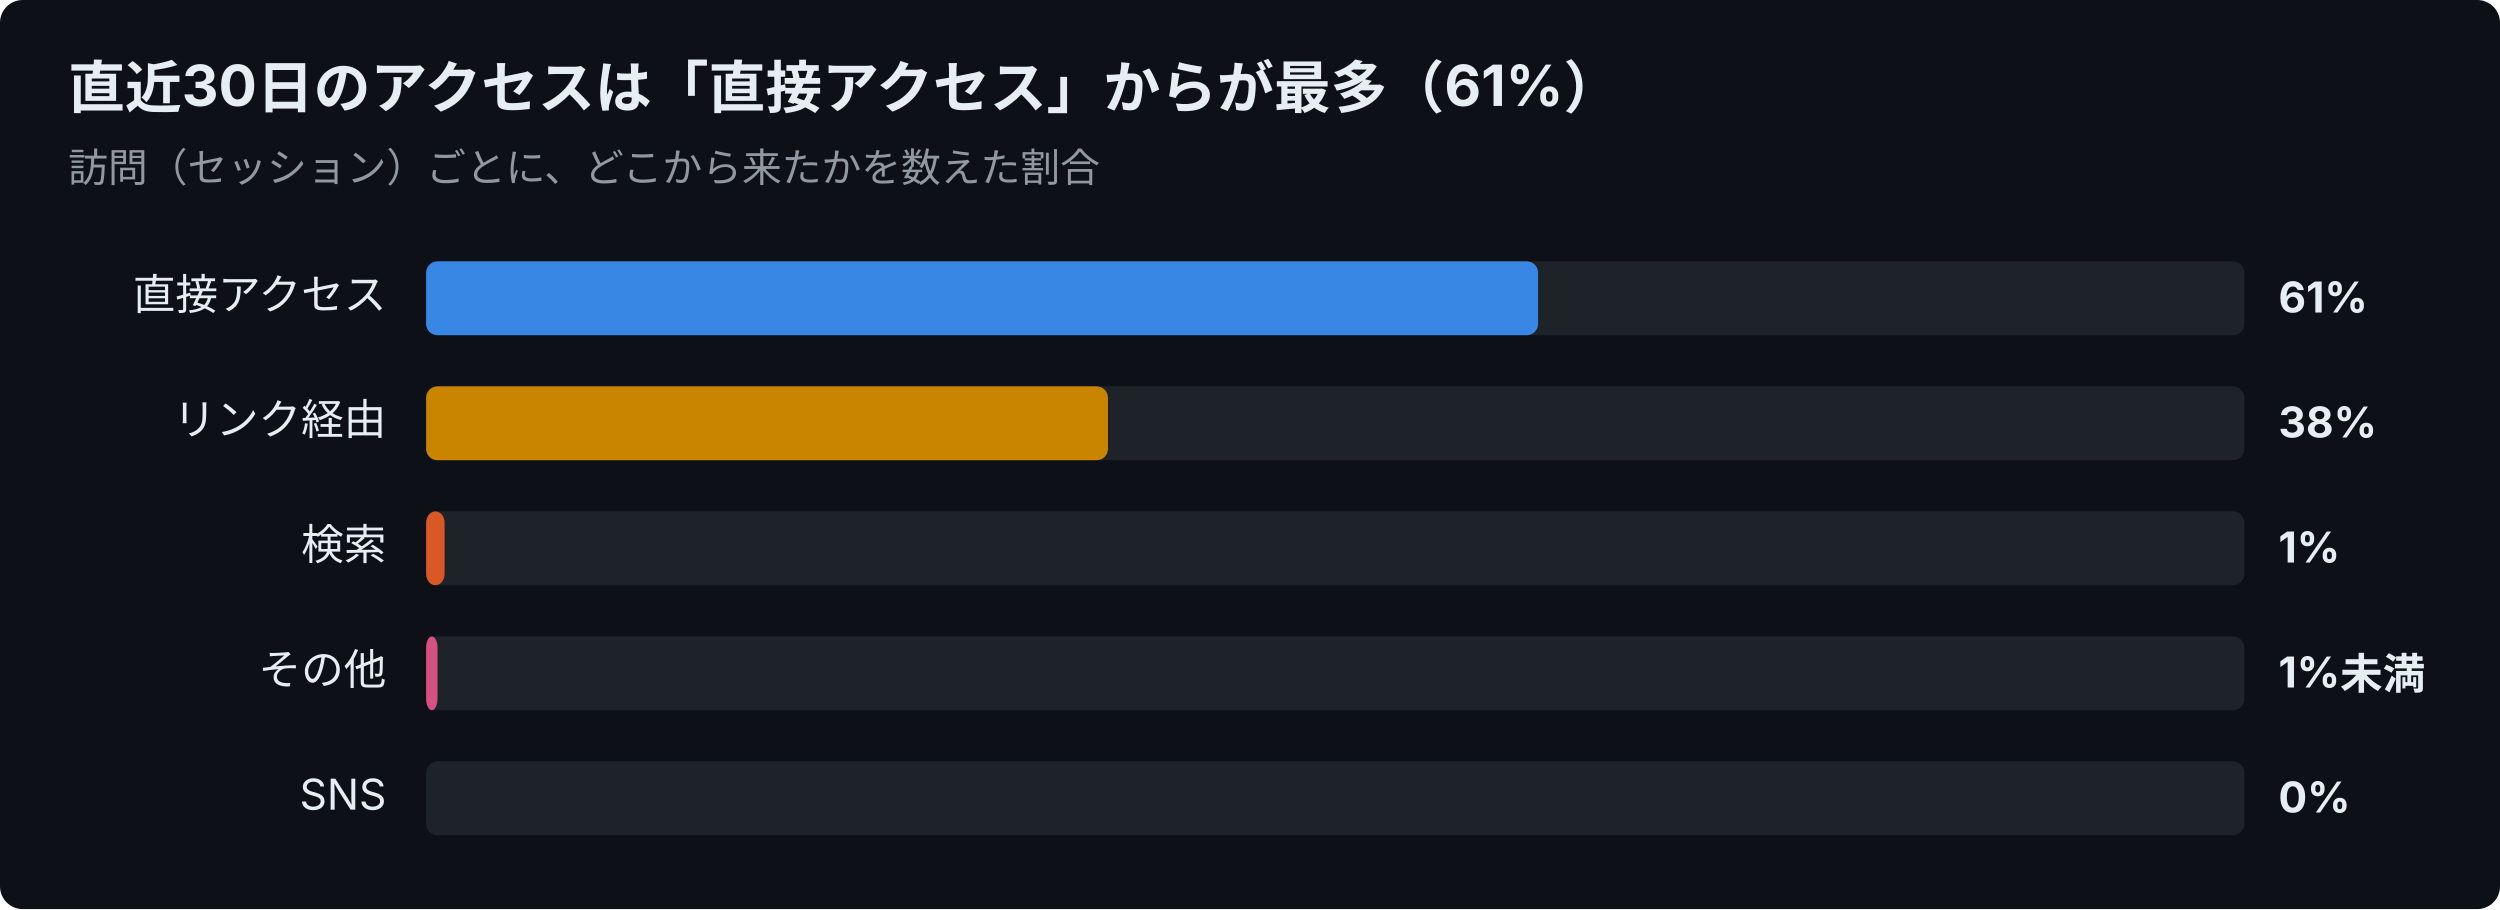
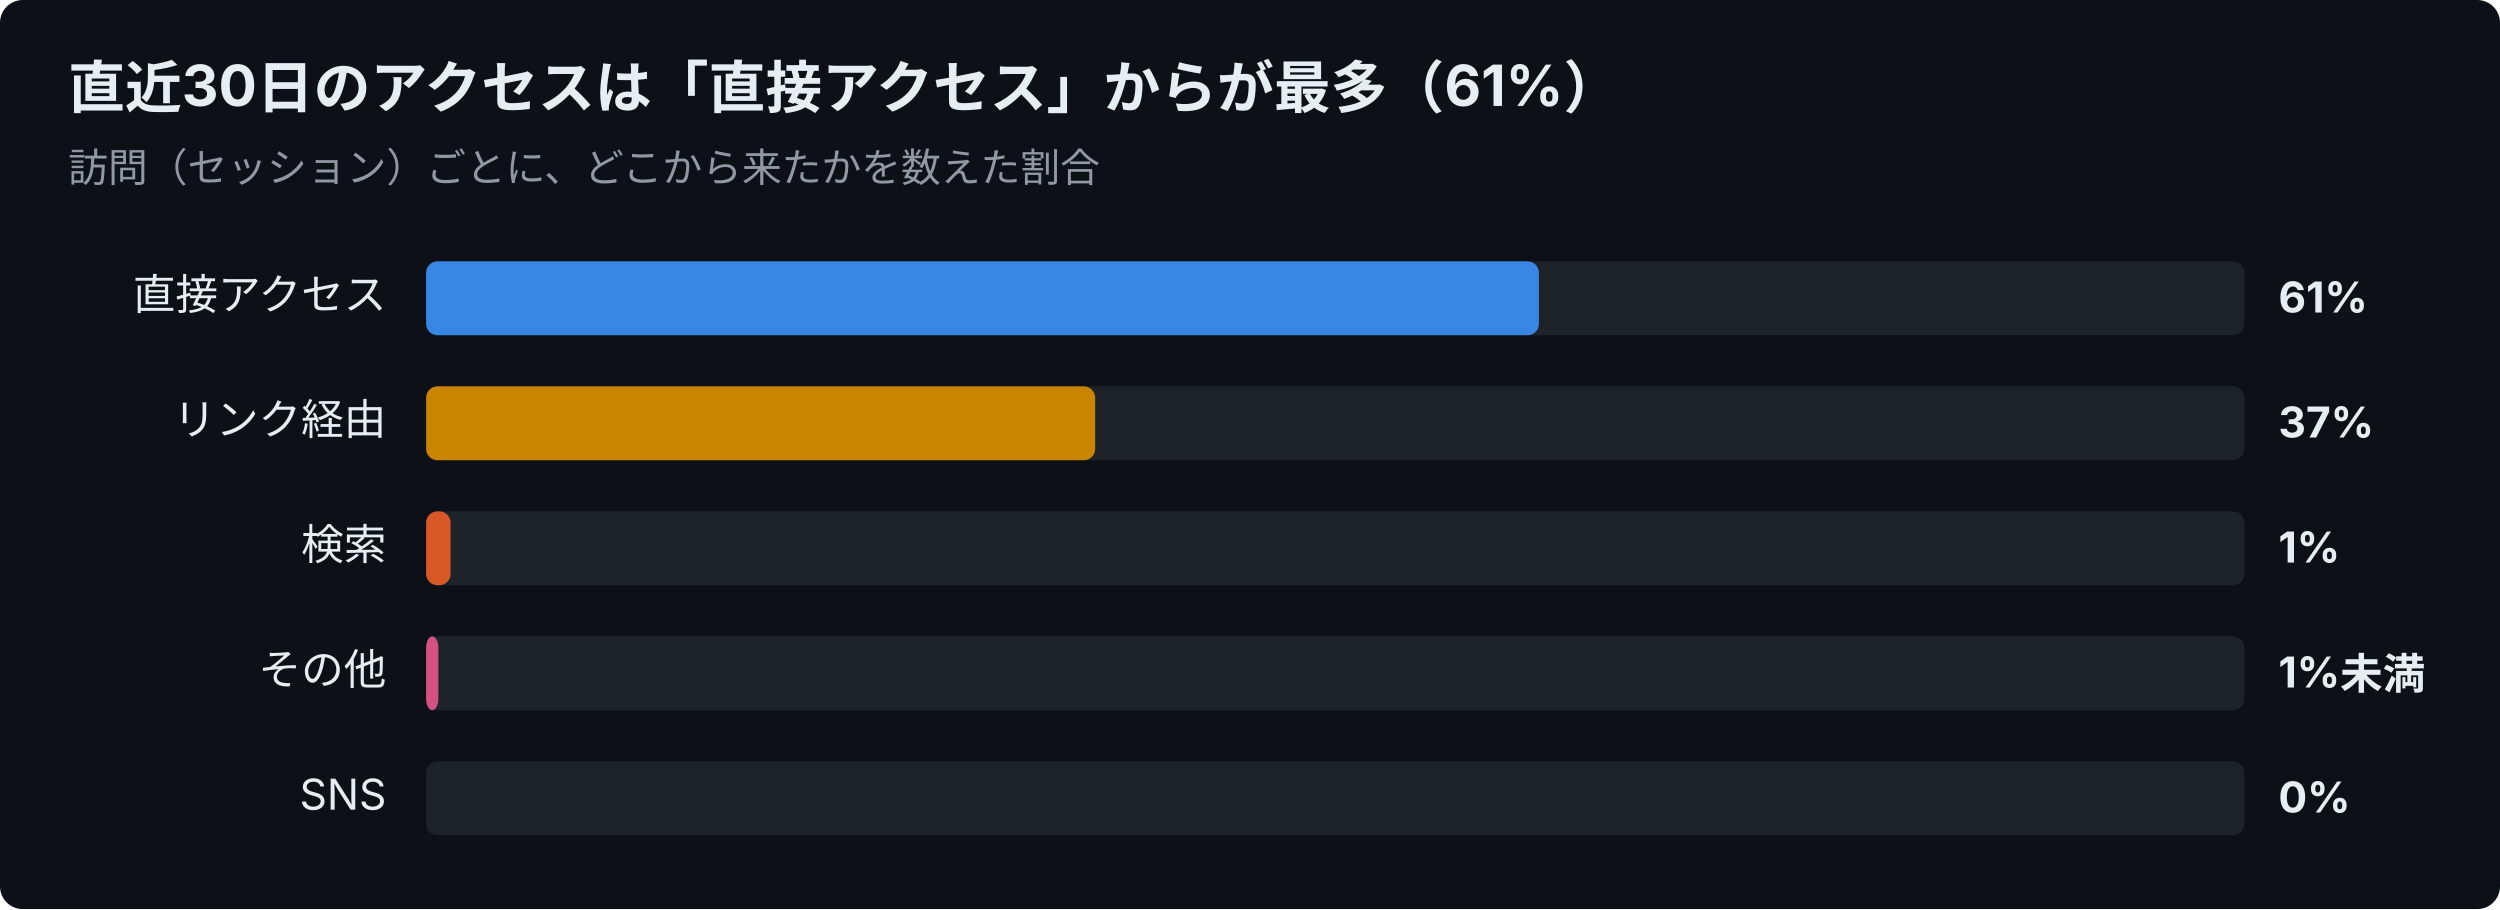
<svg xmlns="http://www.w3.org/2000/svg" width="880" height="320" viewBox="0 0 880 320" font-family="-apple-system,Segoe UI,Hiragino Sans,Noto Sans JP,Yu Gothic,sans-serif">
  <rect width="880" height="320" rx="8" fill="#0d1117" />
  <text x="24" y="38" font-size="20" font-weight="700" fill="#e6edf3">直近30日のアクセスは「直接アクセス」からが最多（61%）</text>
  <text x="24" y="64" font-size="14" fill="#9198a1">訪問（セッション）ごとに、どこから来たかを数えた割合</text>
  <text x="136" y="109" font-size="15" text-anchor="end" fill="#e6edf3">直接アクセス</text>
  <rect x="150" y="92" width="640" height="26" rx="4" fill="#30363d" opacity="0.5" />
-   <rect x="150" y="92" width="391.4" height="26" rx="4" fill="#3987e5" />
+   <rect x="150" y="92" width="391.7" height="26" rx="4" fill="#3987e5" />
  <text x="802" y="110" font-size="15" font-weight="700" fill="#e6edf3">61%</text>
  <text x="136" y="153" font-size="15" text-anchor="end" fill="#e6edf3">リンク経由</text>
  <rect x="150" y="136" width="640" height="26" rx="4" fill="#30363d" opacity="0.5" />
-   <rect x="150" y="136" width="240.0" height="26" rx="4" fill="#c98500" />
-   <text x="802" y="154" font-size="15" font-weight="700" fill="#e6edf3">38%</text>
+   <rect x="150" y="136" width="235.5" height="26" rx="4" fill="#c98500" />
+   <text x="802" y="154" font-size="15" font-weight="700" fill="#e6edf3">37%</text>
  <text x="136" y="197" font-size="15" text-anchor="end" fill="#e6edf3">検索</text>
  <rect x="150" y="180" width="640" height="26" rx="4" fill="#30363d" opacity="0.5" />
-   <rect x="150" y="180" width="6.5" height="26" rx="4" fill="#d95926" />
+   <rect x="150" y="180" width="8.6" height="26" rx="4" fill="#d95926" />
  <text x="802" y="198" font-size="15" font-weight="700" fill="#e6edf3">1%</text>
  <text x="136" y="241" font-size="15" text-anchor="end" fill="#e6edf3">その他</text>
  <rect x="150" y="224" width="640" height="26" rx="4" fill="#30363d" opacity="0.5" />
-   <rect x="150" y="224" width="4.0" height="26" rx="4" fill="#d55181" />
+   <rect x="150" y="224" width="4.3" height="26" rx="4" fill="#d55181" />
  <text x="802" y="242" font-size="15" font-weight="700" fill="#e6edf3">1%未満</text>
  <text x="136" y="285" font-size="15" text-anchor="end" fill="#e6edf3">SNS</text>
  <rect x="150" y="268" width="640" height="26" rx="4" fill="#30363d" opacity="0.5" />
  <text x="802" y="286" font-size="15" font-weight="700" fill="#e6edf3">0%</text>
</svg>
